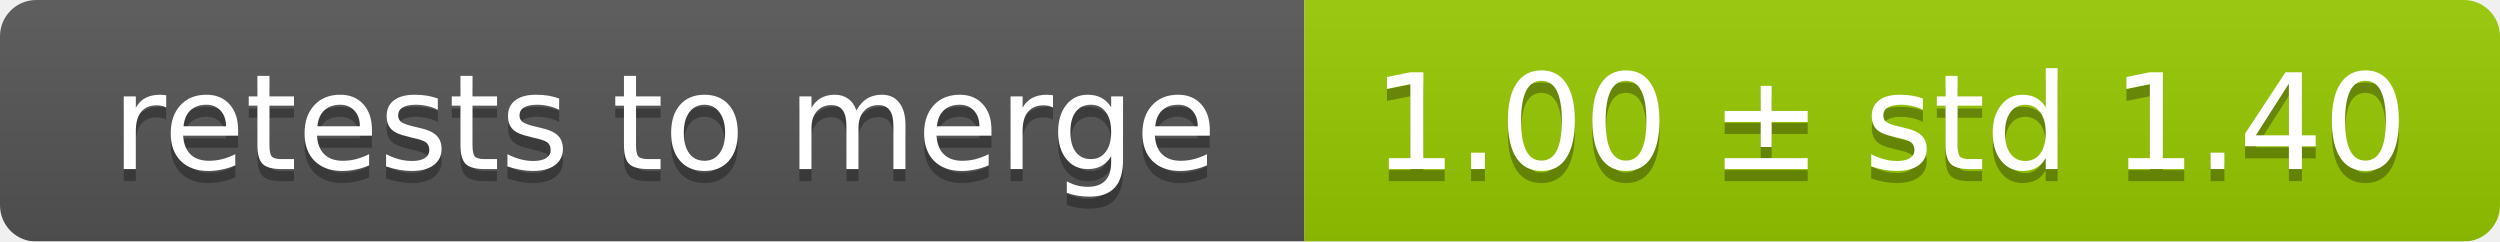
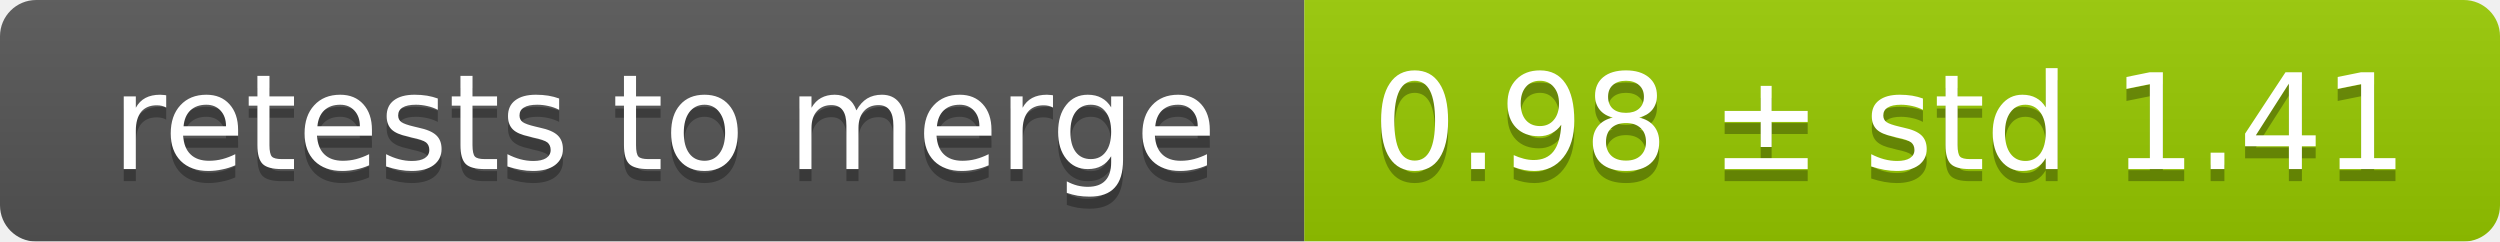
<svg xmlns="http://www.w3.org/2000/svg" width="207" height="20">
  <linearGradient id="smooth" x2="0" y2="100%">
    <stop offset="0" stop-color="#bbb" stop-opacity=".1" />
    <stop offset="1" stop-opacity=".1" />
  </linearGradient>
  <mask id="round">
    <rect width="207" height="20" rx="3" fill="#fff" />
  </mask>
  <g mask="url(#round)">
    <rect width="108" height="20" fill="#555" />
    <rect x="108" width="99" height="20" fill="#97ca00" />
    <rect width="207" height="20" fill="url(#smooth)" />
  </g>
  <g fill="#fff" text-anchor="middle" font-family="DejaVu Sans,Verdana,Geneva,sans-serif" font-size="11">
    <text x="55" y="15" fill="#010101" fill-opacity=".3">retests to merge</text>
    <text x="55" y="14">retests to merge</text>
-     <text x="156.5" y="15" fill="#010101" fill-opacity=".3">1.00 ± std 1.40</text>
-     <text x="156.5" y="14">1.00 ± std 1.40</text>
+     <text x="156.5" y="15" fill="#010101" fill-opacity=".3">0.98 ± std 1.41</text>
+     <text x="156.5" y="14">0.98 ± std 1.41</text>
  </g>
</svg>
